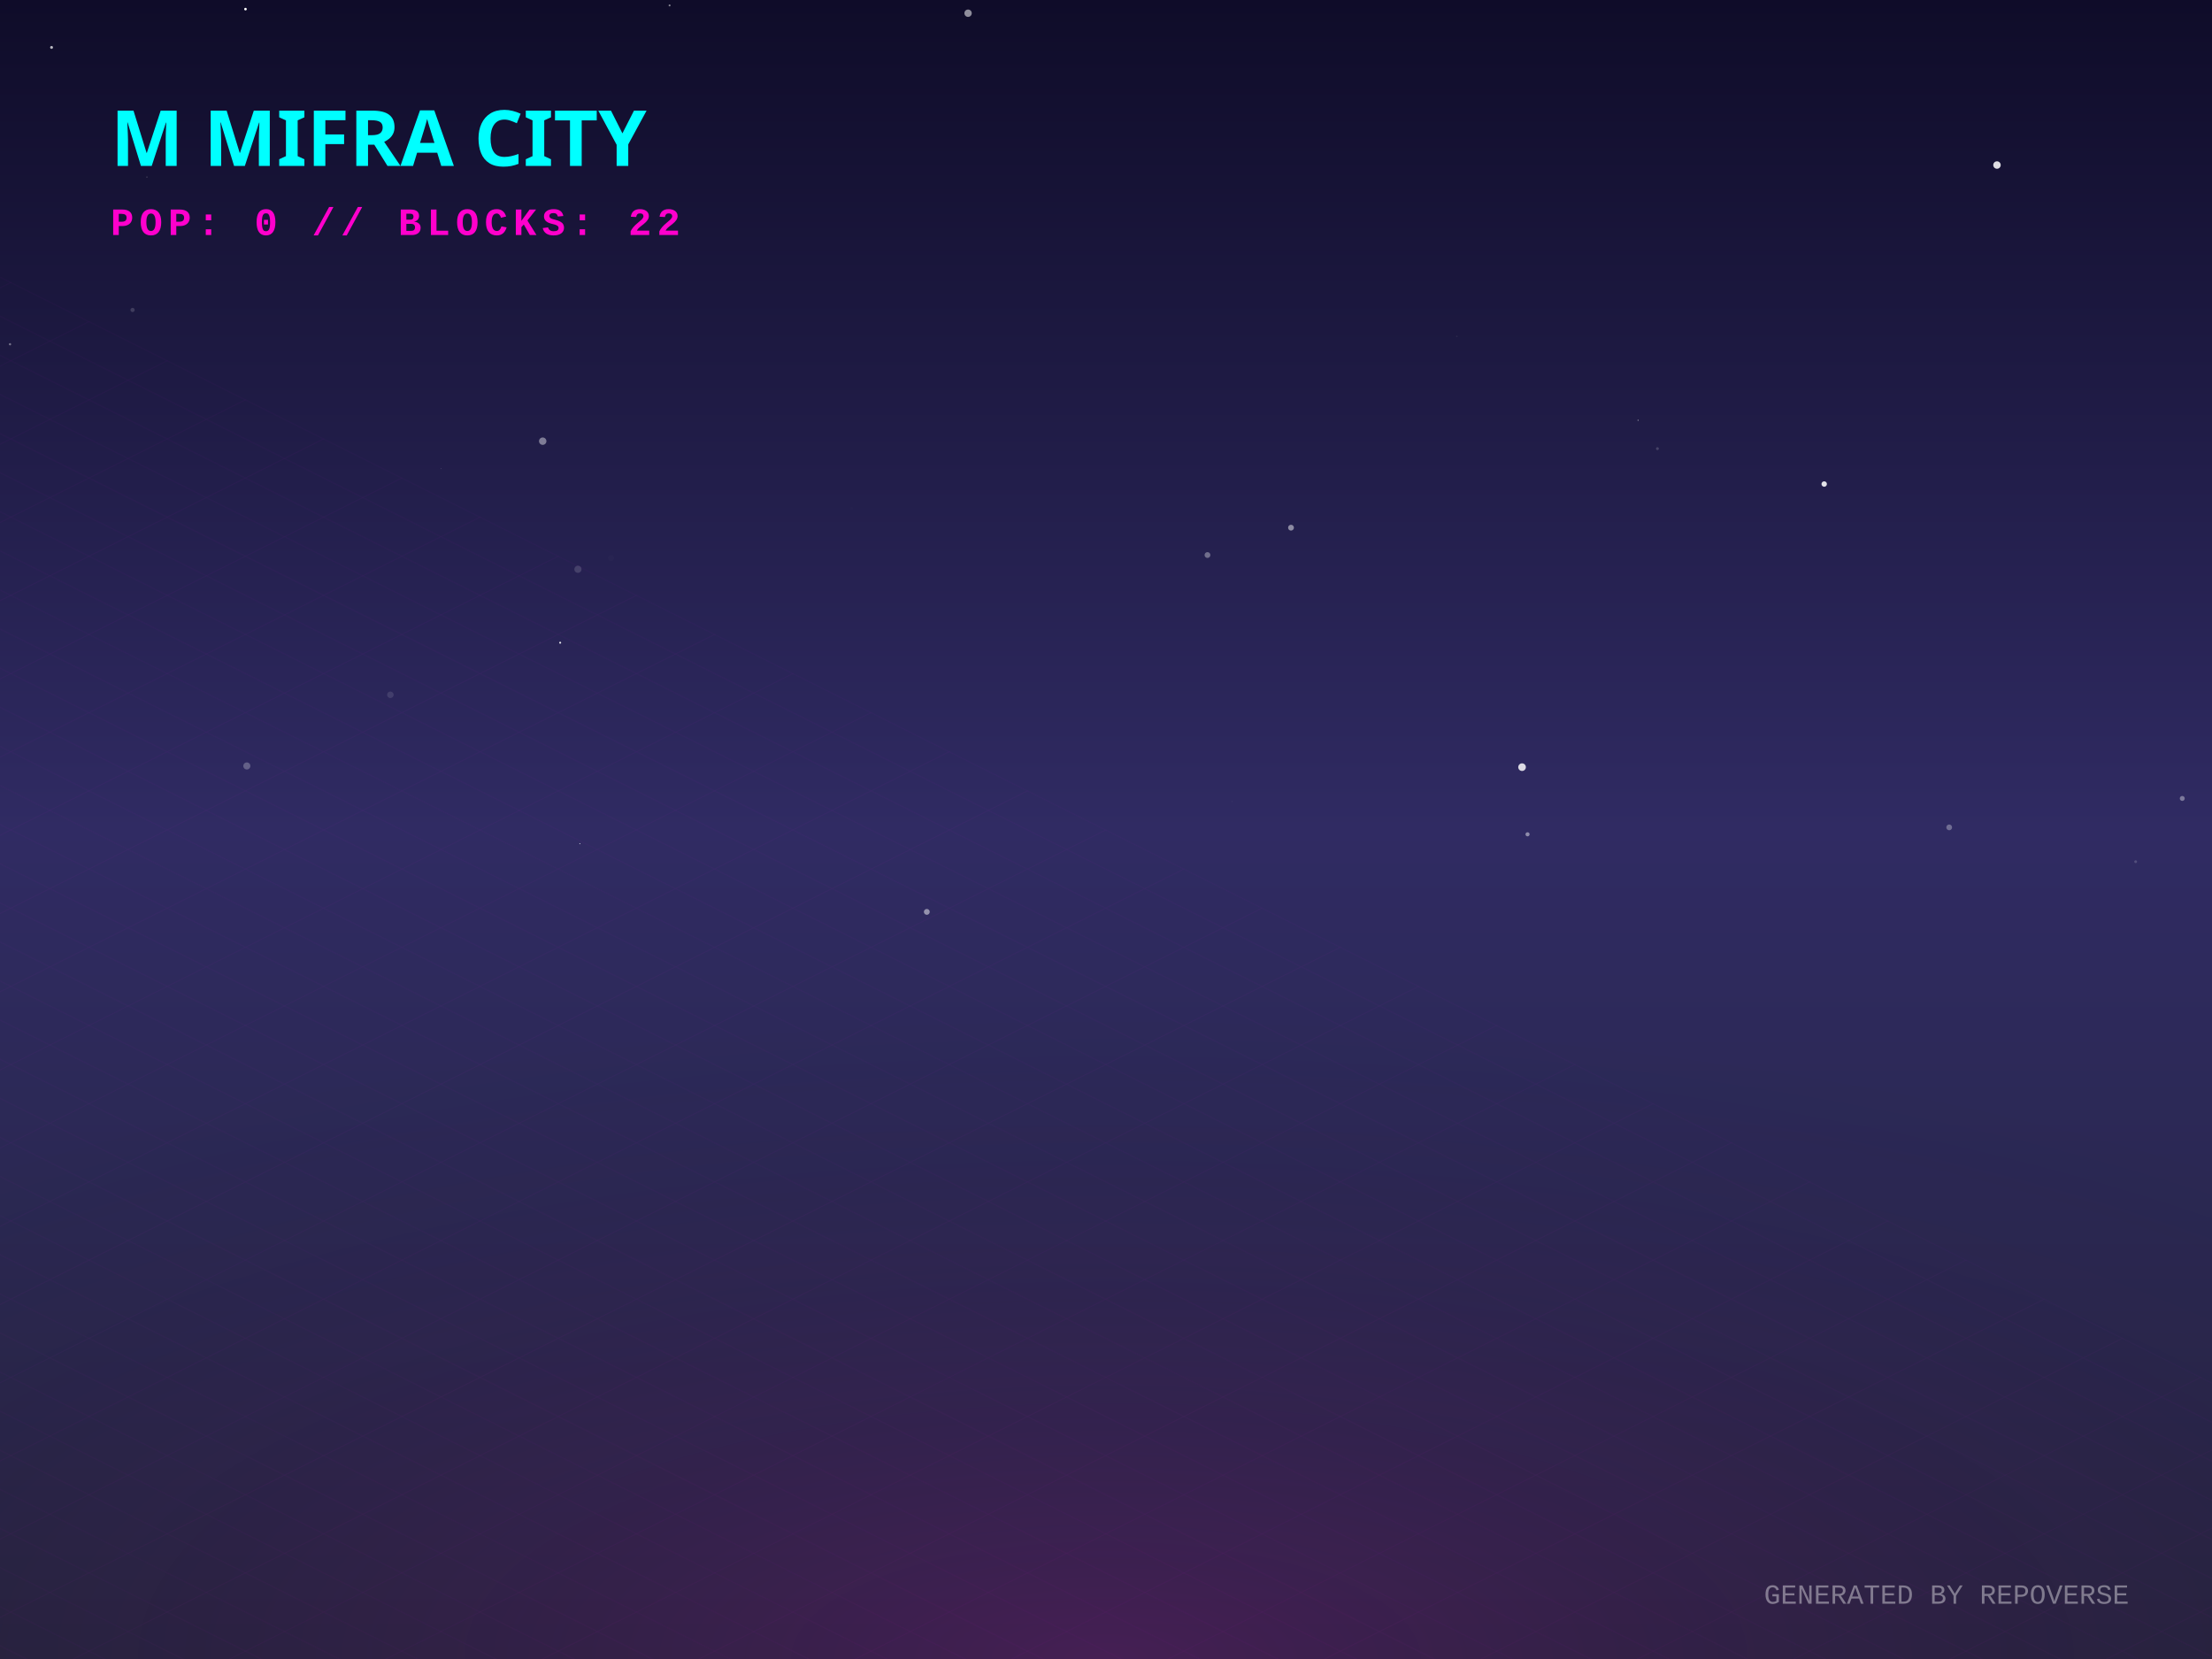
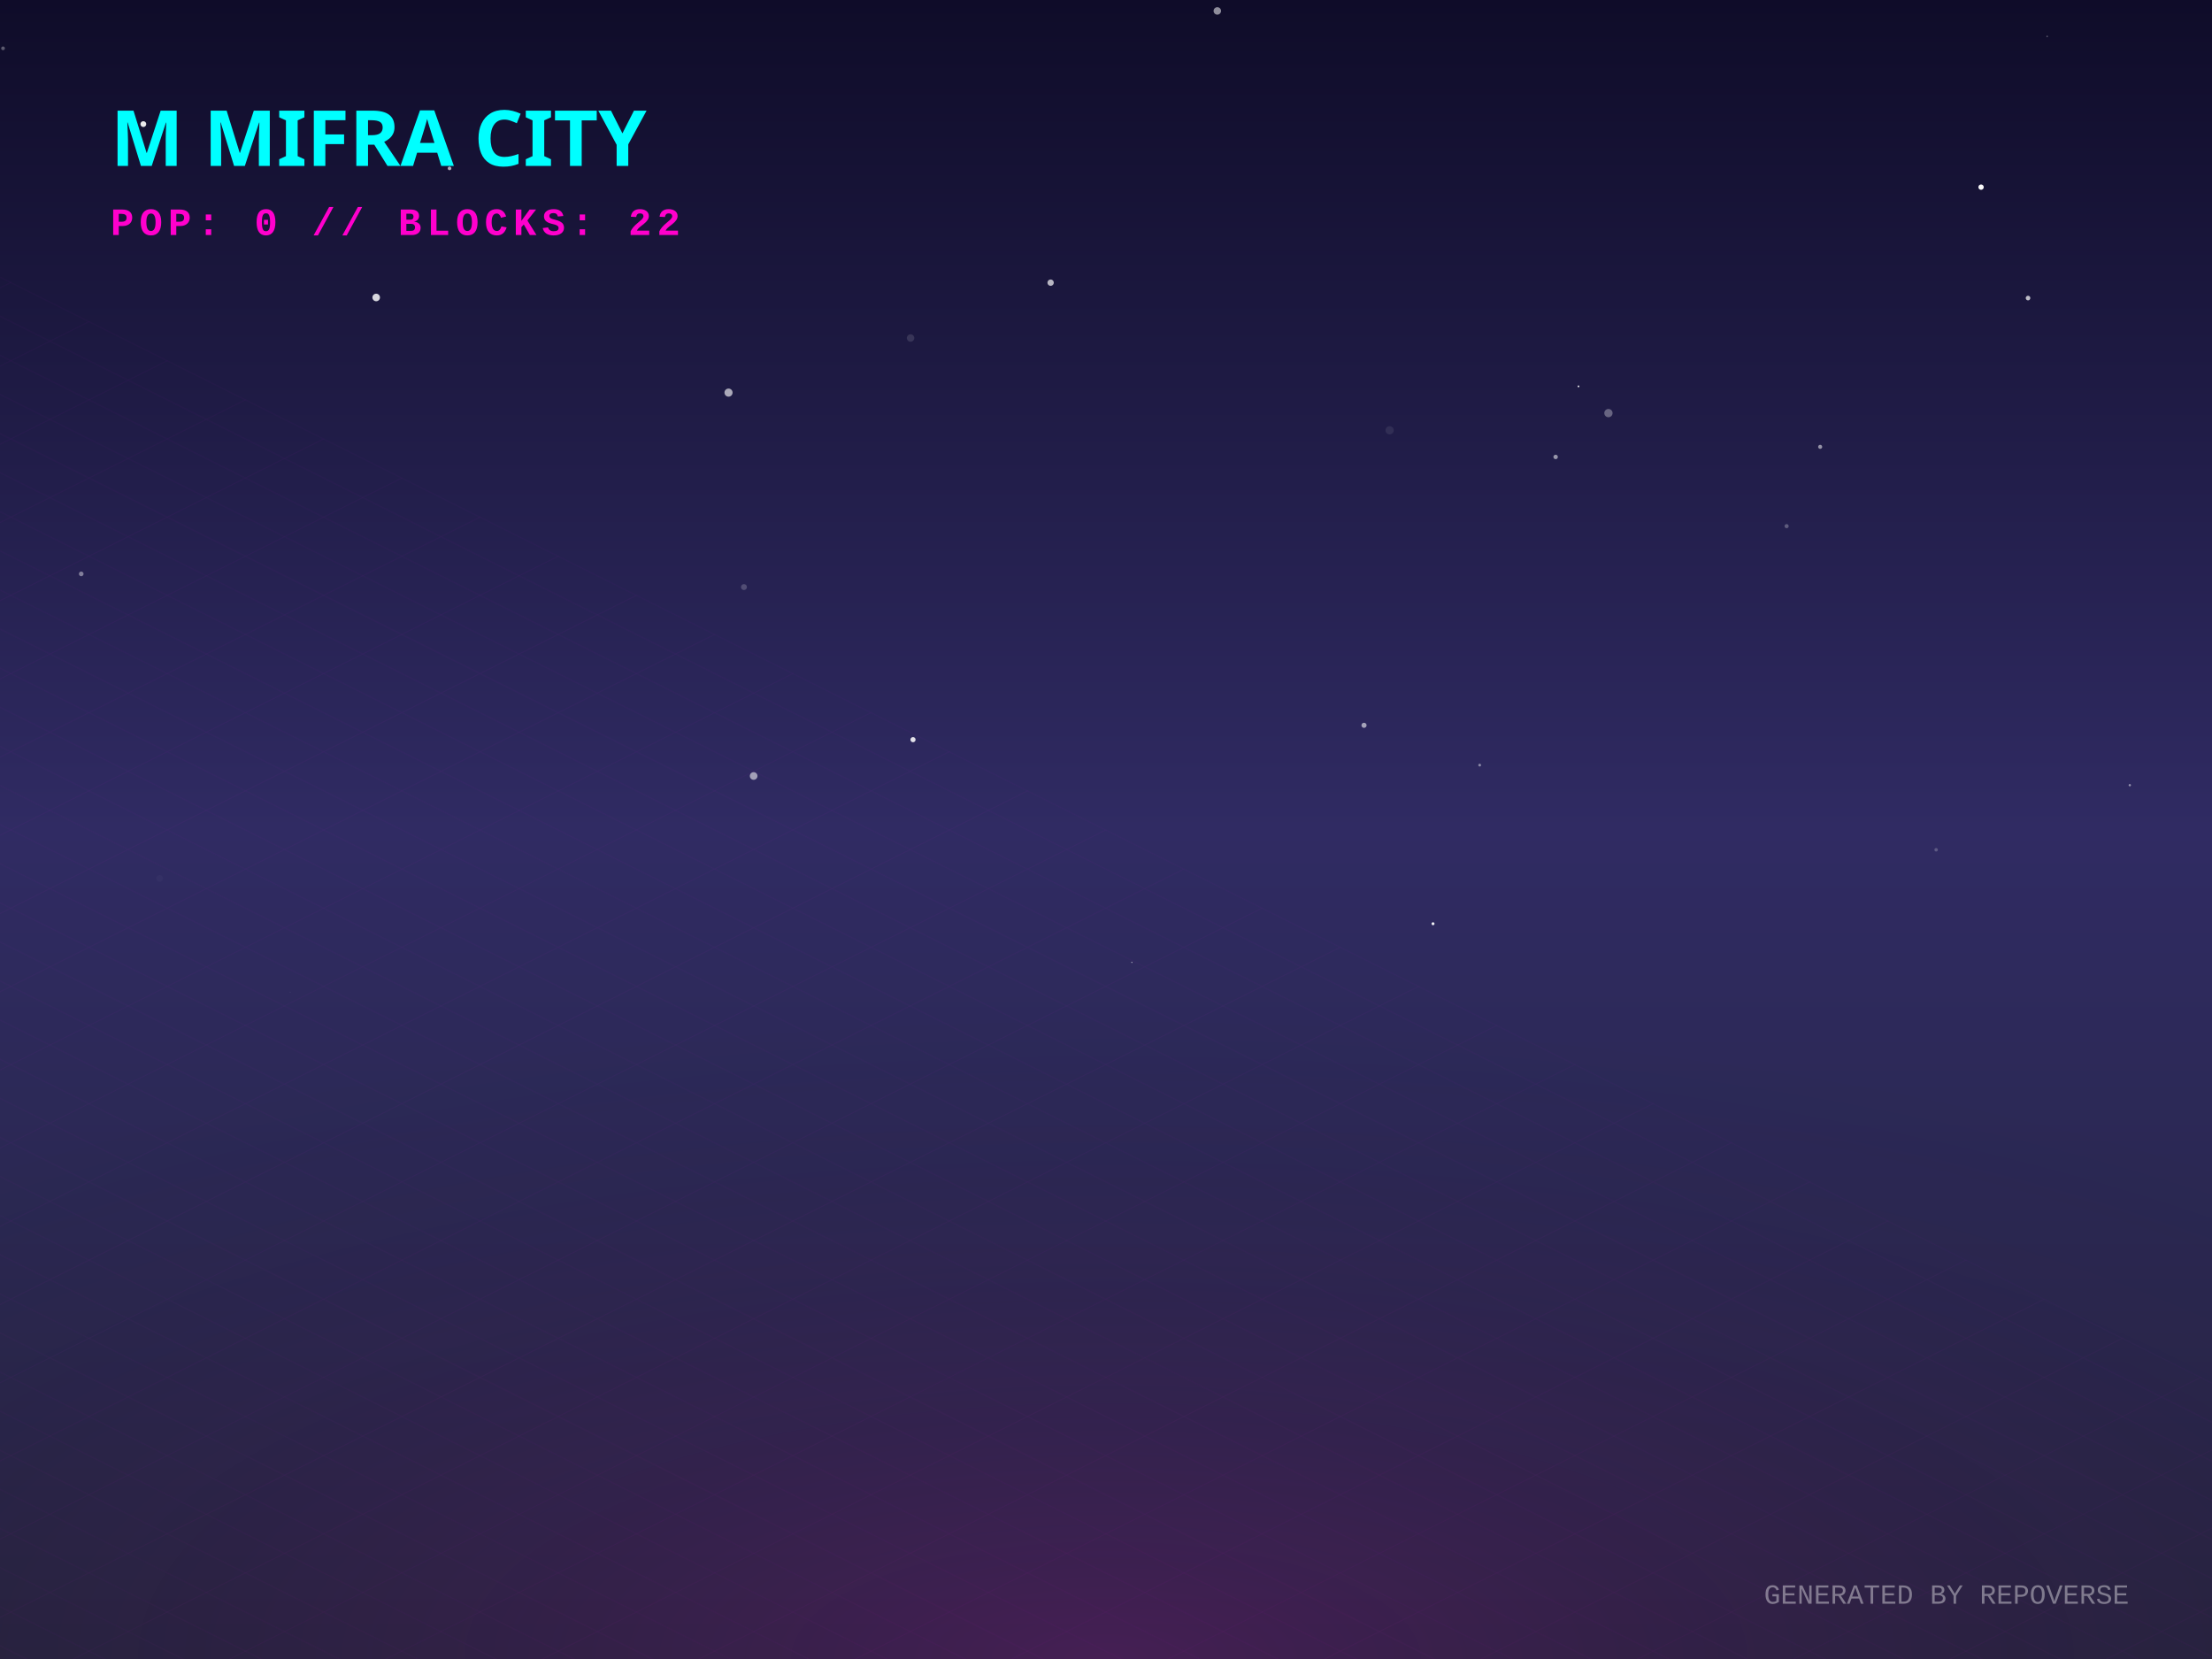
<svg xmlns="http://www.w3.org/2000/svg" width="800" height="600" viewBox="0 0 800 600">
  <defs>
    <linearGradient id="skyGradient" x1="0%" y1="0%" x2="0%" y2="100%">
      <stop offset="0%" stop-color="#0f0c29" />
      <stop offset="50%" stop-color="#302b63" />
      <stop offset="100%" stop-color="#24243e" />
    </linearGradient>
    <pattern id="gridPattern" width="40" height="20" patternUnits="userSpaceOnUse" patternTransform="rotate(0)">
      <path d="M 40 0 L 0 0 0 20" fill="none" stroke="magenta" stroke-width="0.5" opacity="0.2" />
    </pattern>
    <radialGradient id="floorGlow" cx="50%" cy="100%" r="80%">
      <stop offset="0%" stop-color="#ff00cc" stop-opacity="0.15" />
      <stop offset="100%" stop-color="transparent" />
    </radialGradient>
    <linearGradient id="gradLeft-happy" x1="0%" y1="0%" x2="100%" y2="100%">
      <stop offset="0%" stop-color="#FFD700" stop-opacity="0.8" />
      <stop offset="100%" stop-color="#050510" stop-opacity="0.9" />
    </linearGradient>
    <linearGradient id="gradRight-happy" x1="0%" y1="0%" x2="0%" y2="100%">
      <stop offset="0%" stop-color="#FFD700" stop-opacity="0.6" />
      <stop offset="100%" stop-color="#0b0b1a" stop-opacity="0.8" />
    </linearGradient>
    <linearGradient id="gradLeft-focused" x1="0%" y1="0%" x2="100%" y2="100%">
      <stop offset="0%" stop-color="#00FF94" stop-opacity="0.8" />
      <stop offset="100%" stop-color="#050510" stop-opacity="0.9" />
    </linearGradient>
    <linearGradient id="gradRight-focused" x1="0%" y1="0%" x2="0%" y2="100%">
      <stop offset="0%" stop-color="#00FF94" stop-opacity="0.6" />
      <stop offset="100%" stop-color="#0b0b1a" stop-opacity="0.8" />
    </linearGradient>
    <linearGradient id="gradLeft-calm" x1="0%" y1="0%" x2="100%" y2="100%">
      <stop offset="0%" stop-color="#00C2FF" stop-opacity="0.8" />
      <stop offset="100%" stop-color="#050510" stop-opacity="0.9" />
    </linearGradient>
    <linearGradient id="gradRight-calm" x1="0%" y1="0%" x2="0%" y2="100%">
      <stop offset="0%" stop-color="#00C2FF" stop-opacity="0.6" />
      <stop offset="100%" stop-color="#0b0b1a" stop-opacity="0.8" />
    </linearGradient>
    <linearGradient id="gradLeft-stressed" x1="0%" y1="0%" x2="100%" y2="100%">
      <stop offset="0%" stop-color="#FF2A6D" stop-opacity="0.8" />
      <stop offset="100%" stop-color="#050510" stop-opacity="0.9" />
    </linearGradient>
    <linearGradient id="gradRight-stressed" x1="0%" y1="0%" x2="0%" y2="100%">
      <stop offset="0%" stop-color="#FF2A6D" stop-opacity="0.6" />
      <stop offset="100%" stop-color="#0b0b1a" stop-opacity="0.8" />
    </linearGradient>
    <linearGradient id="gradLeft-energetic" x1="0%" y1="0%" x2="100%" y2="100%">
      <stop offset="0%" stop-color="#D300C5" stop-opacity="0.8" />
      <stop offset="100%" stop-color="#050510" stop-opacity="0.9" />
    </linearGradient>
    <linearGradient id="gradRight-energetic" x1="0%" y1="0%" x2="0%" y2="100%">
      <stop offset="0%" stop-color="#D300C5" stop-opacity="0.6" />
      <stop offset="100%" stop-color="#0b0b1a" stop-opacity="0.8" />
    </linearGradient>
  </defs>
  <rect width="100%" height="100%" fill="url(#skyGradient)" />
-   <circle cx="789.243" cy="288.765" r="0.895" fill="white" opacity="0.371" />
-   <circle cx="335.193" cy="329.793" r="1.061" fill="white" opacity="0.486" />
-   <circle cx="18.648" cy="17.144" r="0.523" fill="white" opacity="0.703" />
-   <circle cx="141.182" cy="251.283" r="1.178" fill="white" opacity="0.112" />
-   <circle cx="466.912" cy="190.842" r="1.053" fill="white" opacity="0.479" />
-   <circle cx="202.592" cy="232.446" r="0.355" fill="white" opacity="0.872" />
-   <circle cx="772.389" cy="311.638" r="0.509" fill="white" opacity="0.17" />
-   <circle cx="550.473" cy="277.453" r="1.379" fill="white" opacity="0.832" />
-   <circle cx="53.128" cy="64.038" r="0.183" fill="white" opacity="0.354" />
-   <circle cx="3.624" cy="124.503" r="0.403" fill="white" opacity="0.395" />
-   <circle cx="159.506" cy="169.496" r="0.139" fill="white" opacity="0.228" />
-   <circle cx="88.782" cy="3.296" r="0.47" fill="white" opacity="0.986" />
-   <circle cx="220.972" cy="201.816" r="1.127" fill="white" opacity="0.013" />
-   <circle cx="445.698" cy="289.909" r="0.059" fill="white" opacity="0.799" />
-   <circle cx="526.886" cy="121.661" r="0.293" fill="white" opacity="0.063" />
-   <circle cx="242.163" cy="1.957" r="0.352" fill="white" opacity="0.497" />
-   <circle cx="552.457" cy="301.739" r="0.743" fill="white" opacity="0.458" />
-   <circle cx="308.002" cy="183.796" r="0.438" fill="white" opacity="0.008" />
-   <circle cx="209.721" cy="305.134" r="0.199" fill="white" opacity="0.682" />
-   <circle cx="47.94" cy="112.101" r="0.764" fill="white" opacity="0.159" />
-   <circle cx="196.278" cy="159.556" r="1.338" fill="white" opacity="0.422" />
-   <circle cx="350.118" cy="4.779" r="1.333" fill="white" opacity="0.53" />
-   <circle cx="599.436" cy="162.257" r="0.52" fill="white" opacity="0.168" />
-   <circle cx="436.7" cy="200.735" r="1.053" fill="white" opacity="0.347" />
-   <circle cx="592.442" cy="151.995" r="0.215" fill="white" opacity="0.525" />
-   <circle cx="659.748" cy="175.057" r="0.982" fill="white" opacity="0.868" />
-   <circle cx="704.956" cy="299.23" r="1.042" fill="white" opacity="0.311" />
-   <circle cx="722.237" cy="59.686" r="1.349" fill="white" opacity="0.861" />
-   <circle cx="89.276" cy="277.018" r="1.283" fill="white" opacity="0.255" />
-   <circle cx="209.018" cy="205.887" r="1.292" fill="white" opacity="0.148" />
+   <circle cx="770.268" cy="283.972" r="0.423" fill="white" opacity="0.489" />
+   <circle cx="733.466" cy="107.795" r="0.833" fill="white" opacity="0.714" />
+   <circle cx="570.883" cy="139.731" r="0.325" fill="white" opacity="0.888" />
+   <circle cx="29.374" cy="207.551" r="0.843" fill="white" opacity="0.422" />
+   <circle cx="329.319" cy="122.248" r="1.342" fill="white" opacity="0.124" />
+   <circle cx="716.483" cy="67.683" r="0.971" fill="white" opacity="0.977" />
+   <circle cx="518.27" cy="334.082" r="0.534" fill="white" opacity="0.926" />
+   <circle cx="700.228" cy="307.335" r="0.629" fill="white" opacity="0.222" />
+   <circle cx="646.155" cy="190.29" r="0.745" fill="white" opacity="0.266" />
+   <circle cx="104.957" cy="358.825" r="0.075" fill="white" opacity="0.691" />
+   <circle cx="126.943" cy="238.237" r="0.039" fill="white" opacity="0.309" />
+   <circle cx="263.481" cy="141.993" r="1.469" fill="white" opacity="0.622" />
+   <circle cx="269.06" cy="212.325" r="1.073" fill="white" opacity="0.198" />
+   <circle cx="1.097" cy="17.475" r="0.674" fill="white" opacity="0.314" />
+   <circle cx="658.292" cy="161.605" r="0.733" fill="white" opacity="0.52" />
+   <circle cx="562.616" cy="165.26" r="0.803" fill="white" opacity="0.534" />
+   <circle cx="57.746" cy="317.688" r="1.203" fill="white" opacity="0.024" />
+   <circle cx="136.054" cy="107.584" r="1.368" fill="white" opacity="0.825" />
+   <circle cx="379.972" cy="102.231" r="1.152" fill="white" opacity="0.686" />
+   <circle cx="409.34" cy="348.06" r="0.2" fill="white" opacity="0.777" />
+   <circle cx="272.568" cy="280.649" r="1.384" fill="white" opacity="0.553" />
+   <circle cx="51.839" cy="44.881" r="1.052" fill="white" opacity="0.906" />
+   <circle cx="535.15" cy="276.717" r="0.499" fill="white" opacity="0.452" />
+   <circle cx="581.713" cy="149.404" r="1.497" fill="white" opacity="0.323" />
+   <circle cx="162.58" cy="60.901" r="0.66" fill="white" opacity="0.665" />
+   <circle cx="440.257" cy="3.954" r="1.349" fill="white" opacity="0.528" />
+   <circle cx="493.321" cy="262.317" r="0.927" fill="white" opacity="0.574" />
+   <circle cx="740.387" cy="13.174" r="0.293" fill="white" opacity="0.309" />
+   <circle cx="502.578" cy="155.619" r="1.485" fill="white" opacity="0.082" />
+   <circle cx="330.201" cy="267.511" r="0.934" fill="white" opacity="0.866" />
  <g transform="translate(0, 300) scale(1, 0.5)">
    <rect x="-800" y="0" width="2400" height="1200" fill="url(#gridPattern)" opacity="0.3" transform="rotate(45, 400, 0)" />
  </g>
  <rect x="0" y="300" width="800" height="300" fill="url(#floorGlow)" />
  <g transform="translate(40, 60)">
    <text fill="cyan" font-family="Verdana, sans-serif" font-size="28" font-weight="900" style="text-shadow: 0 0 10px cyan;">M MIFRA CITY</text>
    <text y="25" fill="#ff00cc" font-family="Courier New, monospace" font-size="14" font-weight="bold" letter-spacing="2">POP: 0 // BLOCKS: 22</text>
  </g>
  <g transform="translate(0, 50)">
    <a href="https://github.com/M-Mifra/repo-verse" target="_blank">
      <g class="building" opacity="0">
        <animate attributeName="opacity" values="0;1" dur="0.8s" begin="0s" fill="freeze" />
        <ellipse cx="400" cy="292.833" rx="22.5" ry="12" fill="black" opacity="0.4" blur="2" />
        <path d="M 385 272.833 l 0 20 l 15 7.5 l 0 -20 z" fill="url(#gradLeft-focused)" stroke="none" />
        <path d="M 415 272.833 l 0 20 l -15 7.5 l 0 -20 z" fill="url(#gradRight-focused)" stroke="none" />
        <path d="M 400 265.333 l 15 7.5 l -15 7.5 l -15 -7.5 z" fill="#E0FFF1" fill-opacity="0.9" stroke="none" />
        <path d="M 385 272.833 l 0 20 l 15 7.5 l 0 -20 z" fill="none" stroke="#00FF94" stroke-width="0.5" opacity="0.5" />
        <path d="M 415 272.833 l 0 20 l -15 7.5 l 0 -20 z" fill="none" stroke="#00FF94" stroke-width="0.5" opacity="0.5" />
      </g>
    </a>
    <a href="https://github.com/M-Mifra/Arcane-AI-agent-" target="_blank">
      <g class="building" opacity="0">
        <animate attributeName="opacity" values="0;1" dur="0.8s" begin="0.05s" fill="freeze" />
        <ellipse cx="424" cy="301.083" rx="11.25" ry="6" fill="black" opacity="0.4" blur="2" />
        <path d="M 416.5 281.083 l 0 20 l 7.5 3.75 l 0 -20 z" fill="url(#gradLeft-energetic)" stroke="none" />
        <path d="M 431.5 281.083 l 0 20 l -7.5 3.75 l 0 -20 z" fill="url(#gradRight-energetic)" stroke="none" />
        <path d="M 424 277.333 l 7.5 3.75 l -7.5 3.75 l -7.5 -3.75 z" fill="#FAD7FA" fill-opacity="0.9" stroke="none" />
        <path d="M 416.5 281.083 l 0 20 l 7.5 3.75 l 0 -20 z" fill="none" stroke="#D300C5" stroke-width="0.5" opacity="0.5" />
        <path d="M 431.5 281.083 l 0 20 l -7.5 3.75 l 0 -20 z" fill="none" stroke="#D300C5" stroke-width="0.5" opacity="0.5" />
      </g>
    </a>
    <a href="https://github.com/M-Mifra/andropedia-weekly-chronicle" target="_blank">
      <g class="building" opacity="0">
        <animate attributeName="opacity" values="0;1" dur="0.8s" begin="0.1s" fill="freeze" />
        <ellipse cx="376" cy="303.971" rx="19.913" ry="10.62" fill="black" opacity="0.4" blur="2" />
        <path d="M 362.725 283.971 l 0 20 l 13.275 6.638 l 0 -20 z" fill="url(#gradLeft-focused)" stroke="none" />
        <path d="M 389.275 283.971 l 0 20 l -13.275 6.638 l 0 -20 z" fill="url(#gradRight-focused)" stroke="none" />
        <path d="M 376 277.333 l 13.275 6.638 l -13.275 6.638 l -13.275 -6.638 z" fill="#E0FFF1" fill-opacity="0.9" stroke="none" />
        <path d="M 362.725 283.971 l 0 20 l 13.275 6.638 l 0 -20 z" fill="none" stroke="#00FF94" stroke-width="0.5" opacity="0.5" />
        <path d="M 389.275 283.971 l 0 20 l -13.275 6.638 l 0 -20 z" fill="none" stroke="#00FF94" stroke-width="0.5" opacity="0.5" />
      </g>
    </a>
    <a href="https://github.com/M-Mifra/YieldSweep" target="_blank">
      <g class="building" opacity="0">
        <animate attributeName="opacity" values="0;1" dur="0.8s" begin="0.15s" fill="freeze" />
        <ellipse cx="448" cy="314.096" rx="14.288" ry="7.62" fill="black" opacity="0.4" blur="2" />
        <path d="M 438.475 294.096 l 0 20 l 9.525 4.763 l 0 -20 z" fill="url(#gradLeft-focused)" stroke="none" />
        <path d="M 457.525 294.096 l 0 20 l -9.525 4.763 l 0 -20 z" fill="url(#gradRight-focused)" stroke="none" />
        <path d="M 448 289.333 l 9.525 4.763 l -9.525 4.763 l -9.525 -4.763 z" fill="#E0FFF1" fill-opacity="0.9" stroke="none" />
        <path d="M 438.475 294.096 l 0 20 l 9.525 4.763 l 0 -20 z" fill="none" stroke="#00FF94" stroke-width="0.5" opacity="0.5" />
        <path d="M 457.525 294.096 l 0 20 l -9.525 4.763 l 0 -20 z" fill="none" stroke="#00FF94" stroke-width="0.5" opacity="0.5" />
      </g>
    </a>
    <a href="https://github.com/M-Mifra/andropedia-cinematic-weave" target="_blank">
      <g class="building" opacity="0">
        <animate attributeName="opacity" values="0;1" dur="0.8s" begin="0.2s" fill="freeze" />
        <ellipse cx="400" cy="314.643" rx="15.93" ry="8.496" fill="black" opacity="0.4" blur="2" />
        <path d="M 389.38 294.643 l 0 20 l 10.62 5.31 l 0 -20 z" fill="url(#gradLeft-focused)" stroke="none" />
        <path d="M 410.62 294.643 l 0 20 l -10.62 5.31 l 0 -20 z" fill="url(#gradRight-focused)" stroke="none" />
        <path d="M 400 289.333 l 10.62 5.31 l -10.62 5.31 l -10.62 -5.31 z" fill="#E0FFF1" fill-opacity="0.9" stroke="none" />
        <path d="M 389.38 294.643 l 0 20 l 10.62 5.31 l 0 -20 z" fill="none" stroke="#00FF94" stroke-width="0.5" opacity="0.5" />
        <path d="M 410.62 294.643 l 0 20 l -10.62 5.31 l 0 -20 z" fill="none" stroke="#00FF94" stroke-width="0.5" opacity="0.5" />
      </g>
    </a>
    <a href="https://github.com/M-Mifra/athenafit-readiness" target="_blank">
      <g class="building" opacity="0">
        <animate attributeName="opacity" values="0;1" dur="0.8s" begin="0.25s" fill="freeze" />
        <ellipse cx="352" cy="314.651" rx="15.953" ry="8.508" fill="black" opacity="0.4" blur="2" />
        <path d="M 341.365 294.651 l 0 20 l 10.635 5.317 l 0 -20 z" fill="url(#gradLeft-focused)" stroke="none" />
        <path d="M 362.635 294.651 l 0 20 l -10.635 5.317 l 0 -20 z" fill="url(#gradRight-focused)" stroke="none" />
        <path d="M 352 289.333 l 10.635 5.317 l -10.635 5.317 l -10.635 -5.317 z" fill="#E0FFF1" fill-opacity="0.9" stroke="none" />
        <path d="M 341.365 294.651 l 0 20 l 10.635 5.317 l 0 -20 z" fill="none" stroke="#00FF94" stroke-width="0.5" opacity="0.5" />
        <path d="M 362.635 294.651 l 0 20 l -10.635 5.317 l 0 -20 z" fill="none" stroke="#00FF94" stroke-width="0.5" opacity="0.5" />
      </g>
    </a>
    <a href="https://github.com/M-Mifra/M-Mifra" target="_blank">
      <g class="building" opacity="0">
        <animate attributeName="opacity" values="0;1" dur="0.8s" begin="0.3s" fill="freeze" />
        <ellipse cx="472" cy="325.136" rx="11.408" ry="6.084" fill="black" opacity="0.4" blur="2" />
        <path d="M 464.395 305.136 l 0 20 l 7.605 3.803 l 0 -20 z" fill="url(#gradLeft-energetic)" stroke="none" />
        <path d="M 479.605 305.136 l 0 20 l -7.605 3.803 l 0 -20 z" fill="url(#gradRight-energetic)" stroke="none" />
        <path d="M 472 301.333 l 7.605 3.803 l -7.605 3.803 l -7.605 -3.803 z" fill="#FAD7FA" fill-opacity="0.9" stroke="none" />
        <path d="M 464.395 305.136 l 0 20 l 7.605 3.803 l 0 -20 z" fill="none" stroke="#D300C5" stroke-width="0.5" opacity="0.5" />
        <path d="M 479.605 305.136 l 0 20 l -7.605 3.803 l 0 -20 z" fill="none" stroke="#D300C5" stroke-width="0.5" opacity="0.5" />
      </g>
    </a>
    <a href="https://github.com/M-Mifra/BallotBox" target="_blank">
      <g class="building" opacity="0">
        <animate attributeName="opacity" values="0;1" dur="0.8s" begin="0.35s" fill="freeze" />
        <ellipse cx="424" cy="325.863" rx="13.59" ry="7.248" fill="black" opacity="0.4" blur="2" />
        <path d="M 414.94 305.863 l 0 20 l 9.06 4.53 l 0 -20 z" fill="url(#gradLeft-calm)" stroke="none" />
        <path d="M 433.06 305.863 l 0 20 l -9.06 4.53 l 0 -20 z" fill="url(#gradRight-calm)" stroke="none" />
        <path d="M 424 301.333 l 9.06 4.53 l -9.06 4.53 l -9.06 -4.53 z" fill="#D1F4FF" fill-opacity="0.9" stroke="none" />
        <path d="M 414.94 305.863 l 0 20 l 9.06 4.53 l 0 -20 z" fill="none" stroke="#00C2FF" stroke-width="0.5" opacity="0.5" />
        <path d="M 433.06 305.863 l 0 20 l -9.06 4.53 l 0 -20 z" fill="none" stroke="#00C2FF" stroke-width="0.5" opacity="0.5" />
      </g>
    </a>
    <a href="https://github.com/M-Mifra/PromoSphere" target="_blank">
      <g class="building" opacity="0">
        <animate attributeName="opacity" values="0;1" dur="0.8s" begin="0.4s" fill="freeze" />
        <ellipse cx="376" cy="325.541" rx="12.622" ry="6.732" fill="black" opacity="0.4" blur="2" />
        <path d="M 367.585 305.541 l 0 20 l 8.415 4.207 l 0 -20 z" fill="url(#gradLeft-focused)" stroke="none" />
        <path d="M 384.415 305.541 l 0 20 l -8.415 4.207 l 0 -20 z" fill="url(#gradRight-focused)" stroke="none" />
        <path d="M 376 301.333 l 8.415 4.207 l -8.415 4.207 l -8.415 -4.207 z" fill="#E0FFF1" fill-opacity="0.9" stroke="none" />
        <path d="M 367.585 305.541 l 0 20 l 8.415 4.207 l 0 -20 z" fill="none" stroke="#00FF94" stroke-width="0.5" opacity="0.5" />
        <path d="M 384.415 305.541 l 0 20 l -8.415 4.207 l 0 -20 z" fill="none" stroke="#00FF94" stroke-width="0.5" opacity="0.5" />
      </g>
    </a>
    <a href="https://github.com/M-Mifra/TickTock" target="_blank">
      <g class="building" opacity="0">
        <animate attributeName="opacity" values="0;1" dur="0.8s" begin="0.45s" fill="freeze" />
        <ellipse cx="448" cy="337.863" rx="13.59" ry="7.248" fill="black" opacity="0.4" blur="2" />
        <path d="M 438.94 317.863 l 0 20 l 9.06 4.53 l 0 -20 z" fill="url(#gradLeft-calm)" stroke="none" />
        <path d="M 457.06 317.863 l 0 20 l -9.06 4.53 l 0 -20 z" fill="url(#gradRight-calm)" stroke="none" />
        <path d="M 448 313.333 l 9.06 4.53 l -9.06 4.53 l -9.06 -4.53 z" fill="#D1F4FF" fill-opacity="0.9" stroke="none" />
        <path d="M 438.94 317.863 l 0 20 l 9.06 4.53 l 0 -20 z" fill="none" stroke="#00C2FF" stroke-width="0.5" opacity="0.5" />
        <path d="M 457.06 317.863 l 0 20 l -9.06 4.53 l 0 -20 z" fill="none" stroke="#00C2FF" stroke-width="0.5" opacity="0.5" />
      </g>
    </a>
  </g>
  <text x="770" y="580" text-anchor="end" fill="rgba(255,255,255,0.4)" font-family="Courier New" font-size="10">GENERATED BY REPOVERSE</text>
</svg>
